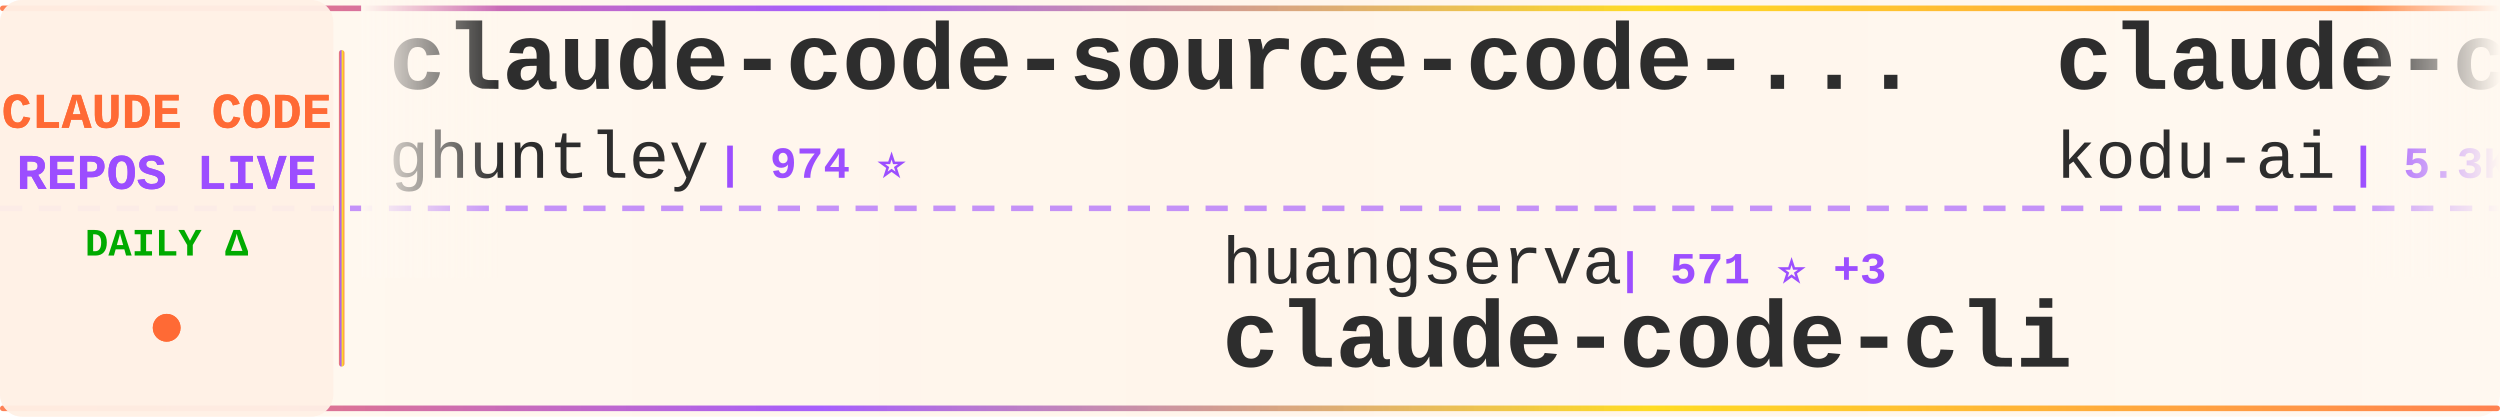
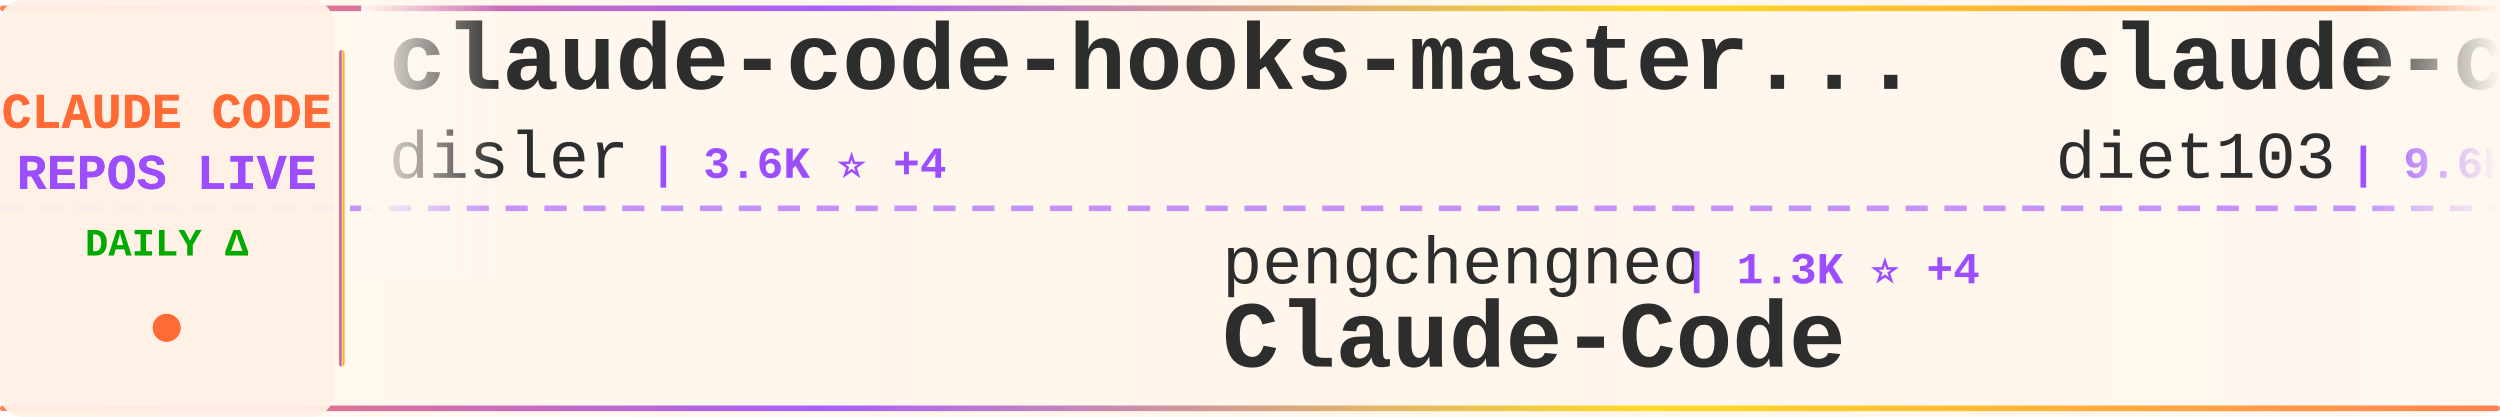
<svg xmlns="http://www.w3.org/2000/svg" width="900" height="150">
  <defs>
    <linearGradient id="tickerBg" x1="0%" y1="0%" x2="100%" y2="0%">
      <stop offset="0%" style="stop-color:#fff8f0;stop-opacity:0.98" />
      <stop offset="50%" style="stop-color:#fff5eb;stop-opacity:1" />
      <stop offset="100%" style="stop-color:#fff8f0;stop-opacity:0.98" />
    </linearGradient>
    <linearGradient id="borderGrad" x1="0%" y1="0%" x2="100%" y2="0%">
      <stop offset="0%" style="stop-color:#FF6B35;stop-opacity:0.85">
        <animate attributeName="stop-opacity" values="0.85;1;0.85" dur="2s" repeatCount="indefinite" />
      </stop>
      <stop offset="33%" style="stop-color:#9C4EFF;stop-opacity:0.9">
        <animate attributeName="stop-opacity" values="0.9;1;0.9" dur="2.2s" repeatCount="indefinite" />
      </stop>
      <stop offset="66%" style="stop-color:#FFD700;stop-opacity:0.85">
        <animate attributeName="stop-opacity" values="0.85;1;0.85" dur="1.8s" repeatCount="indefinite" />
      </stop>
      <stop offset="100%" style="stop-color:#FF6B35;stop-opacity:0.85">
        <animate attributeName="stop-opacity" values="0.85;1;0.85" dur="2s" repeatCount="indefinite" />
      </stop>
    </linearGradient>
    <filter id="textGlow">
      <feGaussianBlur stdDeviation="0.15" result="coloredBlur" />
      <feMerge>
        <feMergeNode in="coloredBlur" />
        <feMergeNode in="SourceGraphic" />
      </feMerge>
    </filter>
    <filter id="metricGlow">
      <feGaussianBlur stdDeviation="0.2" result="coloredBlur" />
      <feMerge>
        <feMergeNode in="coloredBlur" />
        <feMergeNode in="SourceGraphic" />
      </feMerge>
    </filter>
    <linearGradient id="leftFade" x1="0%" y1="0%" x2="100%" y2="0%">
      <stop offset="0%" style="stop-color:#fff8f0;stop-opacity:1" />
      <stop offset="100%" style="stop-color:#fff8f0;stop-opacity:0" />
    </linearGradient>
    <linearGradient id="rightFade" x1="0%" y1="0%" x2="100%" y2="0%">
      <stop offset="0%" style="stop-color:#fff8f0;stop-opacity:0" />
      <stop offset="100%" style="stop-color:#fff8f0;stop-opacity:1" />
    </linearGradient>
  </defs>
  <rect width="900" height="150" fill="url(#tickerBg)" rx="8" />
  <rect x="0" y="2" width="900" height="2" fill="url(#borderGrad)" rx="1" />
  <rect x="0" y="146" width="900" height="2" fill="url(#borderGrad)" rx="1" />
  <line x1="0" y1="75" x2="900" y2="75" stroke="#9C4EFF" stroke-width="2" stroke-dasharray="8 6" opacity="0.6" />
  <rect x="0" y="0" width="120" height="150" fill="#fff0e6" opacity="0.95" rx="8" />
  <text x="60" y="46" font-family="'Courier New', monospace" font-size="18" font-weight="bold" fill="#FF6B35" text-anchor="middle" filter="url(#textGlow)">
    CLAUDE CODE
  </text>
  <text x="60" y="68" font-family="'Courier New', monospace" font-size="18" font-weight="bold" fill="#9C4EFF" text-anchor="middle" filter="url(#textGlow)">
    REPOS LIVE
  </text>
  <text x="60" y="92" font-family="'Courier New', monospace" font-size="14" font-weight="bold" fill="#00aa00" text-anchor="middle">
    DAILY Δ
  </text>
  <circle cx="60" cy="118" r="5" fill="#FF6B35" filter="url(#metricGlow)">
    <animate attributeName="r" values="4;6;4" dur="1.5s" repeatCount="indefinite" />
    <animate attributeName="opacity" values="0.6;1;0.6" dur="1.5s" repeatCount="indefinite" />
  </circle>
  <rect x="122" y="18" width="2" height="114" fill="url(#borderGrad)" rx="1" />
  <clipPath id="tickerClip">
    <rect x="130" y="0" width="770" height="150" />
  </clipPath>
  <g clip-path="url(#tickerClip)">
    <g id="tickerItems">
      <animateTransform attributeName="transform" attributeType="XML" type="translate" from="0 0" to="-3000 0" dur="54s" repeatCount="indefinite" />
      <g transform="translate(0, 0)">
-         <text x="140" y="32" font-family="'Courier New', monospace" font-size="34" font-weight="bold" fill="#2d2d2d">claude-code-source-code-...</text>
-         <text x="140" y="64" font-family="'Courier New', monospace" font-size="24" font-weight="normal" fill="#2d2d2d" opacity="1.0">ghuntley</text>
-         <text x="258" y="64" font-family="'Courier New', monospace" font-size="16" font-weight="bold" fill="#9C4EFF"> | 974 ⭐</text>
+         <text x="140" y="32" font-family="'Courier New', monospace" font-size="34" font-weight="bold" fill="#2d2d2d">claude-code-hooks-master...</text>
+         <text x="140" y="64" font-family="'Courier New', monospace" font-size="24" font-weight="normal" fill="#2d2d2d" opacity="1.0">disler</text>
+         <text x="234" y="64" font-family="'Courier New', monospace" font-size="16" font-weight="bold" fill="#9C4EFF"> | 3.6K ⭐ +4</text>
      </g>
      <g transform="translate(300, 0)">
-         <text x="140" y="102" font-family="'Courier New', monospace" font-size="24" font-weight="normal" fill="#2d2d2d" opacity="1.0">huangserva</text>
-         <text x="282" y="102" font-family="'Courier New', monospace" font-size="16" font-weight="bold" fill="#9C4EFF"> | 571 ⭐ +3</text>
-         <text x="140" y="132" font-family="'Courier New', monospace" font-size="34" font-weight="bold" fill="#2d2d2d">claude-code-cli</text>
+         <text x="140" y="102" font-family="'Courier New', monospace" font-size="24" font-weight="normal" fill="#2d2d2d" opacity="1.0">pengchengneo</text>
+         <text x="306" y="102" font-family="'Courier New', monospace" font-size="16" font-weight="bold" fill="#9C4EFF"> | 1.3K ⭐ +4</text>
+         <text x="140" y="132" font-family="'Courier New', monospace" font-size="34" font-weight="bold" fill="#2d2d2d">Claude-Code</text>
      </g>
      <g transform="translate(600, 0)">
-         <text x="140" y="32" font-family="'Courier New', monospace" font-size="34" font-weight="bold" fill="#2d2d2d">claude-coder</text>
-         <text x="140" y="64" font-family="'Courier New', monospace" font-size="24" font-weight="normal" fill="#2d2d2d" opacity="1.0">kodu-ai</text>
-         <text x="246" y="64" font-family="'Courier New', monospace" font-size="16" font-weight="bold" fill="#9C4EFF"> | 5.3K ⭐</text>
+         <text x="140" y="32" font-family="'Courier New', monospace" font-size="34" font-weight="bold" fill="#2d2d2d">claude-code-infrastructu...</text>
+         <text x="140" y="64" font-family="'Courier New', monospace" font-size="24" font-weight="normal" fill="#2d2d2d" opacity="1.0">diet103</text>
+         <text x="246" y="64" font-family="'Courier New', monospace" font-size="16" font-weight="bold" fill="#9C4EFF"> | 9.6K ⭐ +6</text>
      </g>
      <g transform="translate(900, 0)">
-         <text x="140" y="102" font-family="'Courier New', monospace" font-size="24" font-weight="normal" fill="#2d2d2d" opacity="1.0">davila7</text>
-         <text x="246" y="102" font-family="'Courier New', monospace" font-size="16" font-weight="bold" fill="#9C4EFF"> | 26.6K ⭐ +59</text>
-         <text x="140" y="132" font-family="'Courier New', monospace" font-size="34" font-weight="bold" fill="#2d2d2d">claude-code-templates</text>
+         <text x="140" y="102" font-family="'Courier New', monospace" font-size="24" font-weight="normal" fill="#2d2d2d" opacity="1.0">alejandrobalderas</text>
+         <text x="366" y="102" font-family="'Courier New', monospace" font-size="16" font-weight="bold" fill="#9C4EFF"> | 1.9K ⭐ +5</text>
+         <text x="140" y="132" font-family="'Courier New', monospace" font-size="34" font-weight="bold" fill="#2d2d2d">claude-code-from-source</text>
      </g>
      <g transform="translate(1200, 0)">
-         <text x="140" y="32" font-family="'Courier New', monospace" font-size="34" font-weight="bold" fill="#2d2d2d">CLIProxyAPI</text>
-         <text x="140" y="64" font-family="'Courier New', monospace" font-size="24" font-weight="normal" fill="#2d2d2d" opacity="1.0">router-for-me</text>
-         <text x="318" y="64" font-family="'Courier New', monospace" font-size="16" font-weight="bold" fill="#9C4EFF"> | 30.3K ⭐ +151</text>
+         <text x="140" y="32" font-family="'Courier New', monospace" font-size="34" font-weight="bold" fill="#2d2d2d">claude-plugins-official</text>
+         <text x="140" y="64" font-family="'Courier New', monospace" font-size="24" font-weight="normal" fill="#2d2d2d" opacity="1.0">anthropics</text>
+         <text x="282" y="64" font-family="'Courier New', monospace" font-size="16" font-weight="bold" fill="#9C4EFF"> | 18.4K ⭐ +51</text>
      </g>
      <g transform="translate(1500, 0)">
-         <text x="140" y="102" font-family="'Courier New', monospace" font-size="24" font-weight="normal" fill="#2d2d2d" opacity="1.0">ponponon</text>
-         <text x="258" y="102" font-family="'Courier New', monospace" font-size="16" font-weight="bold" fill="#9C4EFF"> | 2.2K ⭐ +2</text>
-         <text x="140" y="132" font-family="'Courier New', monospace" font-size="34" font-weight="bold" fill="#2d2d2d">claude_code_src</text>
+         <text x="140" y="102" font-family="'Courier New', monospace" font-size="24" font-weight="normal" fill="#2d2d2d" opacity="1.0">VoltAgent</text>
+         <text x="270" y="102" font-family="'Courier New', monospace" font-size="16" font-weight="bold" fill="#9C4EFF"> | 19.0K ⭐ +56</text>
+         <text x="140" y="132" font-family="'Courier New', monospace" font-size="34" font-weight="bold" fill="#2d2d2d">awesome-claude-code-suba...</text>
      </g>
      <g transform="translate(1800, 0)">
-         <text x="140" y="32" font-family="'Courier New', monospace" font-size="34" font-weight="bold" fill="#2d2d2d">claude-code</text>
-         <text x="140" y="64" font-family="'Courier New', monospace" font-size="24" font-weight="normal" fill="#2d2d2d" opacity="1.0">T-Lab-CUHKSZ</text>
-         <text x="306" y="64" font-family="'Courier New', monospace" font-size="16" font-weight="bold" fill="#9C4EFF"> | 306 ⭐ +1</text>
+         <text x="140" y="32" font-family="'Courier New', monospace" font-size="34" font-weight="bold" fill="#2d2d2d">claude-howto</text>
+         <text x="140" y="64" font-family="'Courier New', monospace" font-size="24" font-weight="normal" fill="#2d2d2d" opacity="1.0">luongnv89</text>
+         <text x="270" y="64" font-family="'Courier New', monospace" font-size="16" font-weight="bold" fill="#9C4EFF"> | 30.8K ⭐ +145</text>
      </g>
      <g transform="translate(2100, 0)">
-         <text x="140" y="102" font-family="'Courier New', monospace" font-size="24" font-weight="normal" fill="#2d2d2d" opacity="1.0">lintsinghua</text>
-         <text x="294" y="102" font-family="'Courier New', monospace" font-size="16" font-weight="bold" fill="#9C4EFF"> | 3.1K ⭐ +9</text>
-         <text x="140" y="132" font-family="'Courier New', monospace" font-size="34" font-weight="bold" fill="#2d2d2d">claude-code-book</text>
+         <text x="140" y="102" font-family="'Courier New', monospace" font-size="24" font-weight="normal" fill="#2d2d2d" opacity="1.0">Windy3f3f3f3f</text>
+         <text x="318" y="102" font-family="'Courier New', monospace" font-size="16" font-weight="bold" fill="#9C4EFF"> | 1.1K ⭐ +4</text>
+         <text x="140" y="132" font-family="'Courier New', monospace" font-size="34" font-weight="bold" fill="#2d2d2d">claude-code-from-scratch</text>
      </g>
      <g transform="translate(2400, 0)">
-         <text x="140" y="32" font-family="'Courier New', monospace" font-size="34" font-weight="bold" fill="#2d2d2d">how-claude-code-works</text>
-         <text x="140" y="64" font-family="'Courier New', monospace" font-size="24" font-weight="normal" fill="#2d2d2d" opacity="1.0">Windy3f3f3f3f</text>
-         <text x="318" y="64" font-family="'Courier New', monospace" font-size="16" font-weight="bold" fill="#9C4EFF"> | 2.1K ⭐ +7</text>
+         <text x="140" y="32" font-family="'Courier New', monospace" font-size="34" font-weight="bold" fill="#2d2d2d">nanoclaw</text>
+         <text x="140" y="64" font-family="'Courier New', monospace" font-size="24" font-weight="normal" fill="#2d2d2d" opacity="1.0">qwibitai</text>
+         <text x="258" y="64" font-family="'Courier New', monospace" font-size="16" font-weight="bold" fill="#9C4EFF"> | 28.5K ⭐ +42</text>
      </g>
      <g transform="translate(2700, 0)">
-         <text x="140" y="102" font-family="'Courier New', monospace" font-size="24" font-weight="normal" fill="#2d2d2d" opacity="1.0">affaan-m</text>
-         <text x="258" y="102" font-family="'Courier New', monospace" font-size="16" font-weight="bold" fill="#9C4EFF"> | 172.1K ⭐ +611</text>
-         <text x="140" y="132" font-family="'Courier New', monospace" font-size="34" font-weight="bold" fill="#2d2d2d">everything-claude-code</text>
+         <text x="140" y="102" font-family="'Courier New', monospace" font-size="24" font-weight="normal" fill="#2d2d2d" opacity="1.0">ChinaSiro</text>
+         <text x="270" y="102" font-family="'Courier New', monospace" font-size="16" font-weight="bold" fill="#9C4EFF"> | 9.1K ⭐ +4</text>
+         <text x="140" y="132" font-family="'Courier New', monospace" font-size="34" font-weight="bold" fill="#2d2d2d">claude-code-sourcemap</text>
      </g>
      <g transform="translate(3000, 0)">
-         <text x="140" y="32" font-family="'Courier New', monospace" font-size="34" font-weight="bold" fill="#2d2d2d">claude-code-source-code-...</text>
-         <text x="140" y="64" font-family="'Courier New', monospace" font-size="24" font-weight="normal" fill="#2d2d2d" opacity="1.0">ghuntley</text>
-         <text x="258" y="64" font-family="'Courier New', monospace" font-size="16" font-weight="bold" fill="#9C4EFF"> | 974 ⭐</text>
+         <text x="140" y="32" font-family="'Courier New', monospace" font-size="34" font-weight="bold" fill="#2d2d2d">claude-code-hooks-master...</text>
+         <text x="140" y="64" font-family="'Courier New', monospace" font-size="24" font-weight="normal" fill="#2d2d2d" opacity="1.0">disler</text>
+         <text x="234" y="64" font-family="'Courier New', monospace" font-size="16" font-weight="bold" fill="#9C4EFF"> | 3.6K ⭐ +4</text>
      </g>
      <g transform="translate(3300, 0)">
-         <text x="140" y="102" font-family="'Courier New', monospace" font-size="24" font-weight="normal" fill="#2d2d2d" opacity="1.0">huangserva</text>
-         <text x="282" y="102" font-family="'Courier New', monospace" font-size="16" font-weight="bold" fill="#9C4EFF"> | 571 ⭐ +3</text>
-         <text x="140" y="132" font-family="'Courier New', monospace" font-size="34" font-weight="bold" fill="#2d2d2d">claude-code-cli</text>
+         <text x="140" y="102" font-family="'Courier New', monospace" font-size="24" font-weight="normal" fill="#2d2d2d" opacity="1.0">pengchengneo</text>
+         <text x="306" y="102" font-family="'Courier New', monospace" font-size="16" font-weight="bold" fill="#9C4EFF"> | 1.3K ⭐ +4</text>
+         <text x="140" y="132" font-family="'Courier New', monospace" font-size="34" font-weight="bold" fill="#2d2d2d">Claude-Code</text>
      </g>
      <g transform="translate(3600, 0)">
-         <text x="140" y="32" font-family="'Courier New', monospace" font-size="34" font-weight="bold" fill="#2d2d2d">claude-coder</text>
-         <text x="140" y="64" font-family="'Courier New', monospace" font-size="24" font-weight="normal" fill="#2d2d2d" opacity="1.0">kodu-ai</text>
-         <text x="246" y="64" font-family="'Courier New', monospace" font-size="16" font-weight="bold" fill="#9C4EFF"> | 5.3K ⭐</text>
+         <text x="140" y="32" font-family="'Courier New', monospace" font-size="34" font-weight="bold" fill="#2d2d2d">claude-code-infrastructu...</text>
+         <text x="140" y="64" font-family="'Courier New', monospace" font-size="24" font-weight="normal" fill="#2d2d2d" opacity="1.0">diet103</text>
+         <text x="246" y="64" font-family="'Courier New', monospace" font-size="16" font-weight="bold" fill="#9C4EFF"> | 9.6K ⭐ +6</text>
      </g>
      <g transform="translate(3900, 0)">
-         <text x="140" y="102" font-family="'Courier New', monospace" font-size="24" font-weight="normal" fill="#2d2d2d" opacity="1.0">davila7</text>
-         <text x="246" y="102" font-family="'Courier New', monospace" font-size="16" font-weight="bold" fill="#9C4EFF"> | 26.6K ⭐ +59</text>
-         <text x="140" y="132" font-family="'Courier New', monospace" font-size="34" font-weight="bold" fill="#2d2d2d">claude-code-templates</text>
+         <text x="140" y="102" font-family="'Courier New', monospace" font-size="24" font-weight="normal" fill="#2d2d2d" opacity="1.0">alejandrobalderas</text>
+         <text x="366" y="102" font-family="'Courier New', monospace" font-size="16" font-weight="bold" fill="#9C4EFF"> | 1.9K ⭐ +5</text>
+         <text x="140" y="132" font-family="'Courier New', monospace" font-size="34" font-weight="bold" fill="#2d2d2d">claude-code-from-source</text>
      </g>
    </g>
  </g>
  <rect x="130" y="0" width="50" height="100" fill="url(#leftFade)" />
  <rect x="850" y="0" width="50" height="100" fill="url(#rightFade)" />
</svg>
